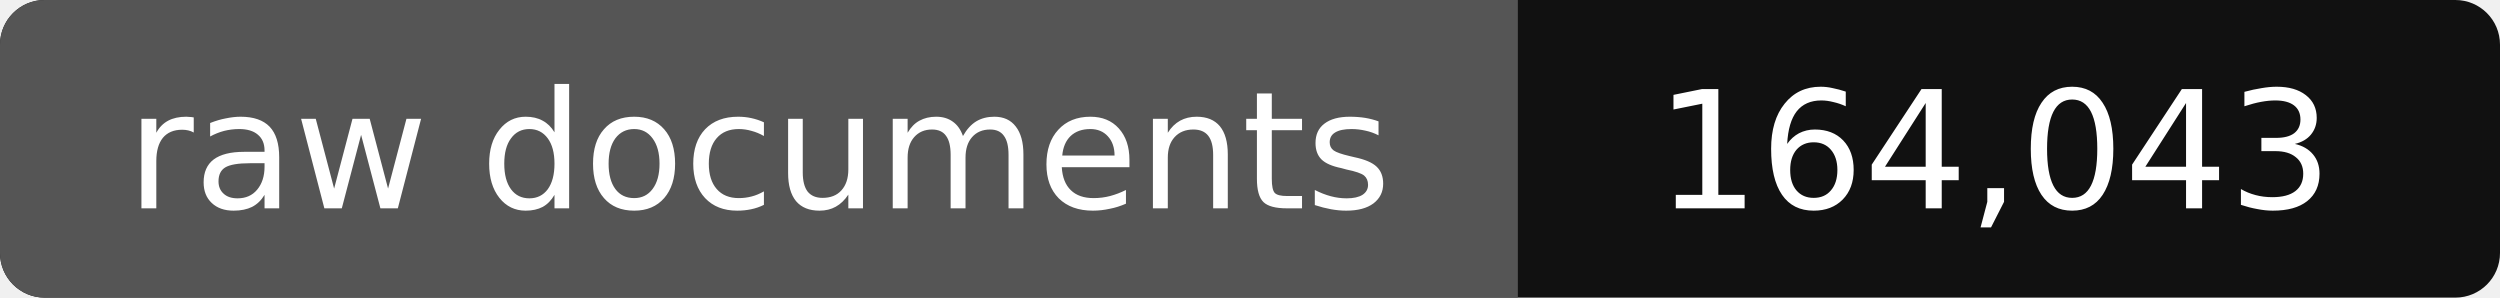
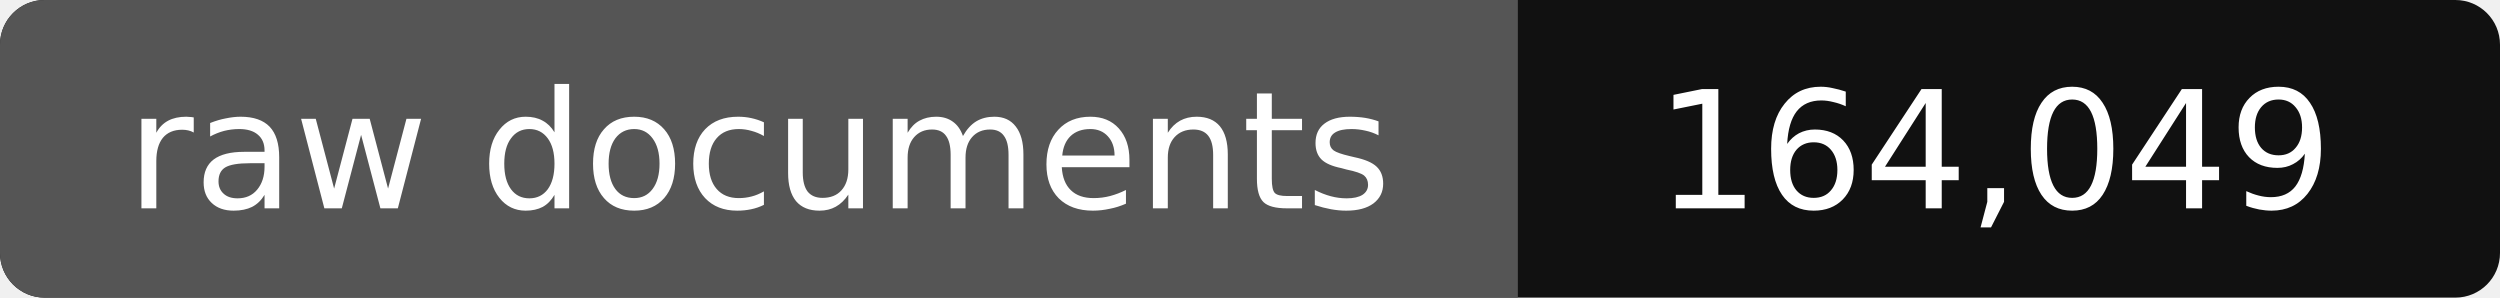
- <svg xmlns="http://www.w3.org/2000/svg" width="168" height="20" role="img" aria-label="raw documents: 164,043">
+ <svg xmlns="http://www.w3.org/2000/svg" width="168" height="20" role="img" aria-label="raw documents: 164,049">
  <rect width="168" height="20" rx="3" fill="#111" />
  <path fill="#555" d="M3 0h99v20H3a3 3 0 0 1-3-3V3a3 3 0 0 1 3-3z" />
  <g fill="#fff" text-anchor="middle" font-family="Verdana,DejaVu Sans,sans-serif" font-size="11">
    <text x="51" y="14">raw documents</text>
-     <text x="134" y="14">164,043</text>
+     <text x="134" y="14">164,049</text>
  </g>
</svg>
